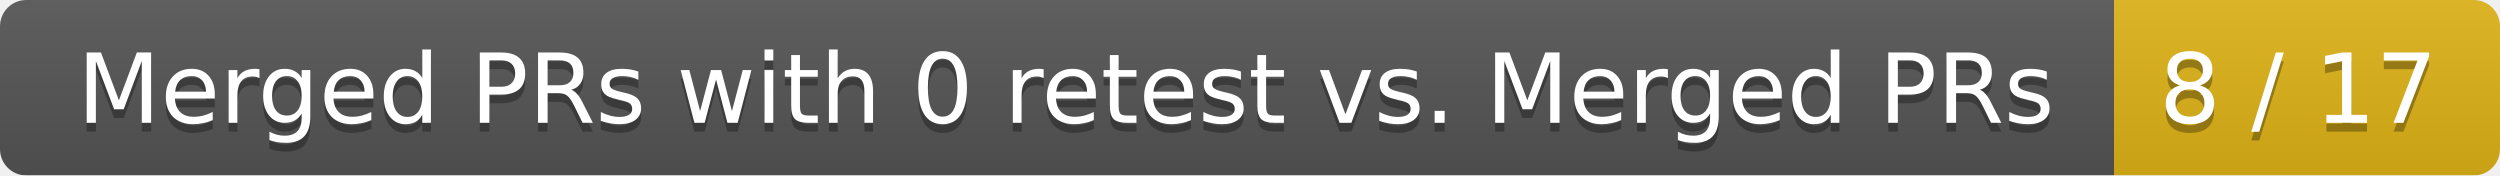
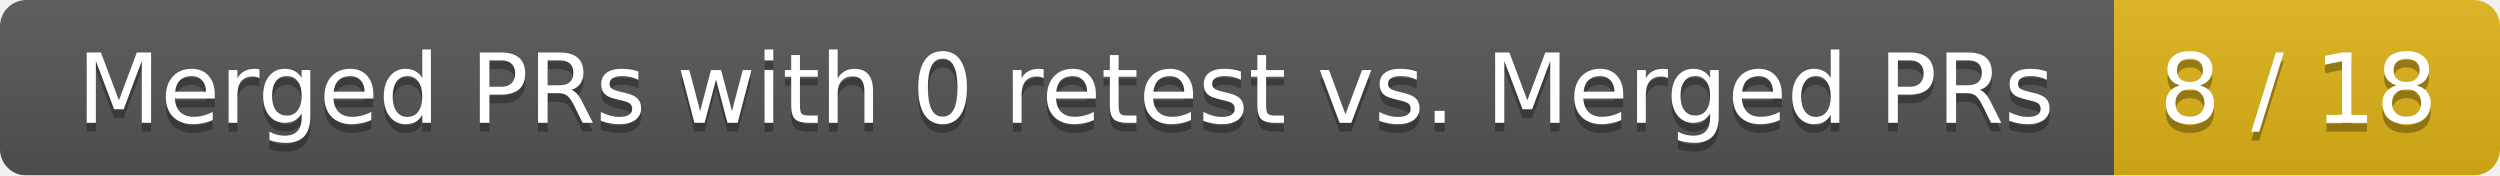
<svg xmlns="http://www.w3.org/2000/svg" width="285" height="20">
  <linearGradient id="smooth" x2="0" y2="100%">
    <stop offset="0" stop-color="#bbb" stop-opacity=".1" />
    <stop offset="1" stop-opacity=".1" />
  </linearGradient>
  <mask id="round">
    <rect width="285" height="20" rx="3" fill="#fff" />
  </mask>
  <g mask="url(#round)">
    <rect width="241" height="20" fill="#555" />
    <rect x="241" width="44" height="20" fill="#dfb317" />
    <rect width="285" height="20" fill="url(#smooth)" />
  </g>
  <g fill="#fff" text-anchor="middle" font-family="DejaVu Sans,Verdana,Geneva,sans-serif" font-size="11">
    <text x="121.5" y="15" fill="#010101" fill-opacity=".3">Merged PRs with 0 retest vs. Merged PRs</text>
    <text x="121.5" y="14">Merged PRs with 0 retest vs. Merged PRs</text>
-     <text x="262" y="15" fill="#010101" fill-opacity=".3">8 / 17</text>
-     <text x="262" y="14">8 / 17</text>
+     <text x="262" y="15" fill="#010101" fill-opacity=".3">8 / 18</text>
+     <text x="262" y="14">8 / 18</text>
  </g>
</svg>
